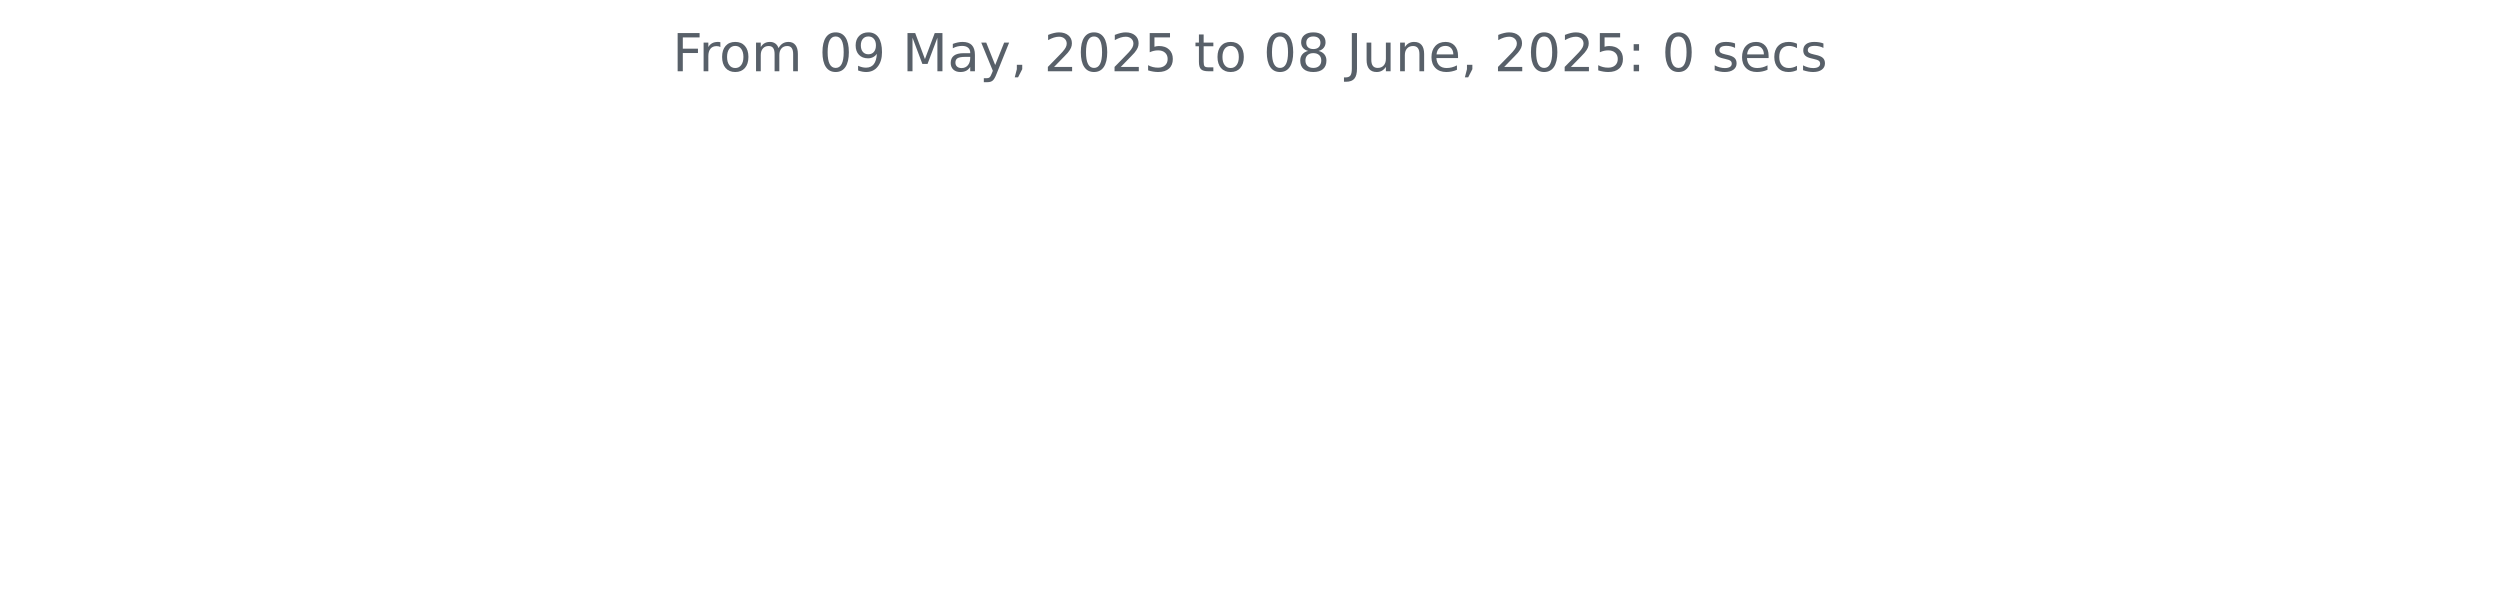
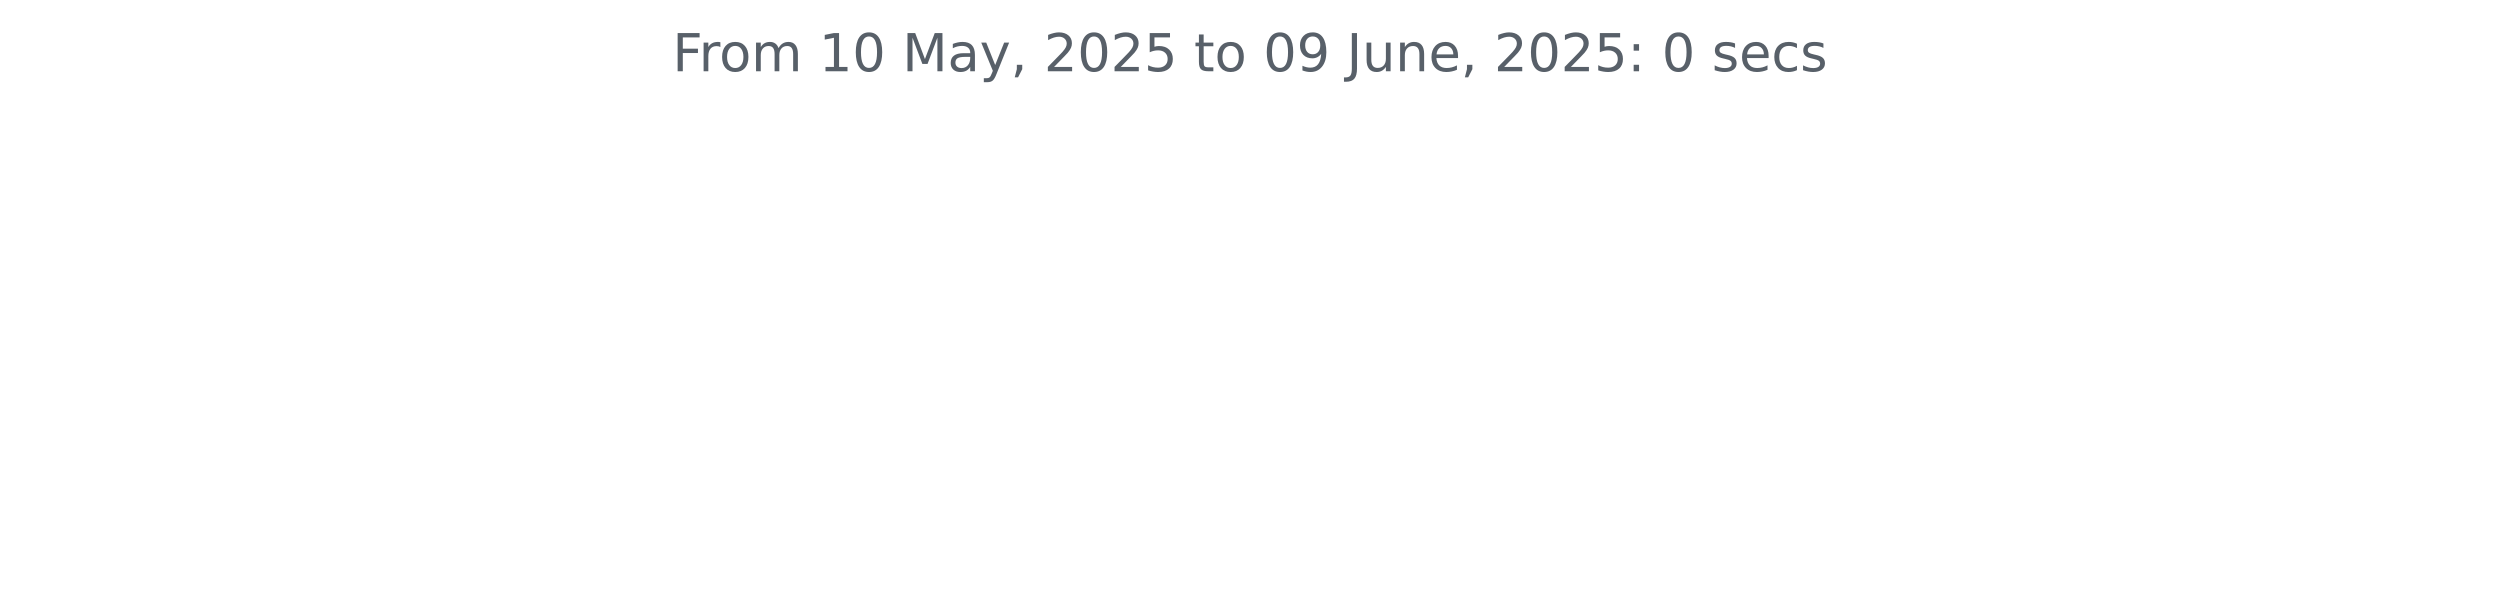
<svg xmlns="http://www.w3.org/2000/svg" xmlns:xlink="http://www.w3.org/1999/xlink" width="572.4pt" height="140.398pt" viewBox="0 0 572.4 140.398" version="1.1">
  <defs>
    <style type="text/css">*{stroke-linejoin: round; stroke-linecap: butt}</style>
  </defs>
  <g id="figure_1">
    <g id="patch_1">
      <path d="M 0 140.398  L 572.4 140.398  L 572.4 0  L 0 0  L 0 140.398  z " style="fill: none" />
    </g>
    <g id="axes_1">
      <g id="matplotlib.axis_1" />
      <g id="matplotlib.axis_2" />
      <g id="text_1">
        <g style="fill: #586069" transform="translate(153.975 16.31812) scale(0.12 -0.12)">
          <defs>
            <path id="DejaVuSans-46" d="M 628 4666  L 3309 4666  L 3309 4134  L 1259 4134  L 1259 2759  L 3109 2759  L 3109 2228  L 1259 2228  L 1259 0  L 628 0  L 628 4666  z " transform="scale(0.015625)" />
            <path id="DejaVuSans-72" d="M 2631 2963  Q 2534 3019 2420 3045  Q 2306 3072 2169 3072  Q 1681 3072 1420 2755  Q 1159 2438 1159 1844  L 1159 0  L 581 0  L 581 3500  L 1159 3500  L 1159 2956  Q 1341 3275 1631 3429  Q 1922 3584 2338 3584  Q 2397 3584 2469 3576  Q 2541 3569 2628 3553  L 2631 2963  z " transform="scale(0.015625)" />
            <path id="DejaVuSans-6f" d="M 1959 3097  Q 1497 3097 1228 2736  Q 959 2375 959 1747  Q 959 1119 1226 758  Q 1494 397 1959 397  Q 2419 397 2687 759  Q 2956 1122 2956 1747  Q 2956 2369 2687 2733  Q 2419 3097 1959 3097  z M 1959 3584  Q 2709 3584 3137 3096  Q 3566 2609 3566 1747  Q 3566 888 3137 398  Q 2709 -91 1959 -91  Q 1206 -91 779 398  Q 353 888 353 1747  Q 353 2609 779 3096  Q 1206 3584 1959 3584  z " transform="scale(0.015625)" />
            <path id="DejaVuSans-6d" d="M 3328 2828  Q 3544 3216 3844 3400  Q 4144 3584 4550 3584  Q 5097 3584 5394 3201  Q 5691 2819 5691 2113  L 5691 0  L 5113 0  L 5113 2094  Q 5113 2597 4934 2840  Q 4756 3084 4391 3084  Q 3944 3084 3684 2787  Q 3425 2491 3425 1978  L 3425 0  L 2847 0  L 2847 2094  Q 2847 2600 2669 2842  Q 2491 3084 2119 3084  Q 1678 3084 1418 2786  Q 1159 2488 1159 1978  L 1159 0  L 581 0  L 581 3500  L 1159 3500  L 1159 2956  Q 1356 3278 1631 3431  Q 1906 3584 2284 3584  Q 2666 3584 2933 3390  Q 3200 3197 3328 2828  z " transform="scale(0.015625)" />
            <path id="DejaVuSans-20" transform="scale(0.015625)" />
+             <path id="DejaVuSans-31" d="M 794 531  L 1825 531  L 1825 4091  L 703 3866  L 703 4441  L 1819 4666  L 2450 4666  L 2450 531  L 3481 531  L 3481 0  L 794 0  L 794 531  z " transform="scale(0.015625)" />
            <path id="DejaVuSans-30" d="M 2034 4250  Q 1547 4250 1301 3770  Q 1056 3291 1056 2328  Q 1056 1369 1301 889  Q 1547 409 2034 409  Q 2525 409 2770 889  Q 3016 1369 3016 2328  Q 3016 3291 2770 3770  Q 2525 4250 2034 4250  z M 2034 4750  Q 2819 4750 3233 4129  Q 3647 3509 3647 2328  Q 3647 1150 3233 529  Q 2819 -91 2034 -91  Q 1250 -91 836 529  Q 422 1150 422 2328  Q 422 3509 836 4129  Q 1250 4750 2034 4750  z " transform="scale(0.015625)" />
-             <path id="DejaVuSans-39" d="M 703 97  L 703 672  Q 941 559 1184 500  Q 1428 441 1663 441  Q 2288 441 2617 861  Q 2947 1281 2994 2138  Q 2813 1869 2534 1725  Q 2256 1581 1919 1581  Q 1219 1581 811 2004  Q 403 2428 403 3163  Q 403 3881 828 4315  Q 1253 4750 1959 4750  Q 2769 4750 3195 4129  Q 3622 3509 3622 2328  Q 3622 1225 3098 567  Q 2575 -91 1691 -91  Q 1453 -91 1209 -44  Q 966 3 703 97  z M 1959 2075  Q 2384 2075 2632 2365  Q 2881 2656 2881 3163  Q 2881 3666 2632 3958  Q 2384 4250 1959 4250  Q 1534 4250 1286 3958  Q 1038 3666 1038 3163  Q 1038 2656 1286 2365  Q 1534 2075 1959 2075  z " transform="scale(0.015625)" />
            <path id="DejaVuSans-4d" d="M 628 4666  L 1569 4666  L 2759 1491  L 3956 4666  L 4897 4666  L 4897 0  L 4281 0  L 4281 4097  L 3078 897  L 2444 897  L 1241 4097  L 1241 0  L 628 0  L 628 4666  z " transform="scale(0.015625)" />
            <path id="DejaVuSans-61" d="M 2194 1759  Q 1497 1759 1228 1600  Q 959 1441 959 1056  Q 959 750 1161 570  Q 1363 391 1709 391  Q 2188 391 2477 730  Q 2766 1069 2766 1631  L 2766 1759  L 2194 1759  z M 3341 1997  L 3341 0  L 2766 0  L 2766 531  Q 2569 213 2275 61  Q 1981 -91 1556 -91  Q 1019 -91 701 211  Q 384 513 384 1019  Q 384 1609 779 1909  Q 1175 2209 1959 2209  L 2766 2209  L 2766 2266  Q 2766 2663 2505 2880  Q 2244 3097 1772 3097  Q 1472 3097 1187 3025  Q 903 2953 641 2809  L 641 3341  Q 956 3463 1253 3523  Q 1550 3584 1831 3584  Q 2591 3584 2966 3190  Q 3341 2797 3341 1997  z " transform="scale(0.015625)" />
            <path id="DejaVuSans-79" d="M 2059 -325  Q 1816 -950 1584 -1140  Q 1353 -1331 966 -1331  L 506 -1331  L 506 -850  L 844 -850  Q 1081 -850 1212 -737  Q 1344 -625 1503 -206  L 1606 56  L 191 3500  L 800 3500  L 1894 763  L 2988 3500  L 3597 3500  L 2059 -325  z " transform="scale(0.015625)" />
            <path id="DejaVuSans-2c" d="M 750 794  L 1409 794  L 1409 256  L 897 -744  L 494 -744  L 750 256  L 750 794  z " transform="scale(0.015625)" />
            <path id="DejaVuSans-32" d="M 1228 531  L 3431 531  L 3431 0  L 469 0  L 469 531  Q 828 903 1448 1529  Q 2069 2156 2228 2338  Q 2531 2678 2651 2914  Q 2772 3150 2772 3378  Q 2772 3750 2511 3984  Q 2250 4219 1831 4219  Q 1534 4219 1204 4116  Q 875 4013 500 3803  L 500 4441  Q 881 4594 1212 4672  Q 1544 4750 1819 4750  Q 2544 4750 2975 4387  Q 3406 4025 3406 3419  Q 3406 3131 3298 2873  Q 3191 2616 2906 2266  Q 2828 2175 2409 1742  Q 1991 1309 1228 531  z " transform="scale(0.015625)" />
            <path id="DejaVuSans-35" d="M 691 4666  L 3169 4666  L 3169 4134  L 1269 4134  L 1269 2991  Q 1406 3038 1543 3061  Q 1681 3084 1819 3084  Q 2600 3084 3056 2656  Q 3513 2228 3513 1497  Q 3513 744 3044 326  Q 2575 -91 1722 -91  Q 1428 -91 1123 -41  Q 819 9 494 109  L 494 744  Q 775 591 1075 516  Q 1375 441 1709 441  Q 2250 441 2565 725  Q 2881 1009 2881 1497  Q 2881 1984 2565 2268  Q 2250 2553 1709 2553  Q 1456 2553 1204 2497  Q 953 2441 691 2322  L 691 4666  z " transform="scale(0.015625)" />
            <path id="DejaVuSans-74" d="M 1172 4494  L 1172 3500  L 2356 3500  L 2356 3053  L 1172 3053  L 1172 1153  Q 1172 725 1289 603  Q 1406 481 1766 481  L 2356 481  L 2356 0  L 1766 0  Q 1100 0 847 248  Q 594 497 594 1153  L 594 3053  L 172 3053  L 172 3500  L 594 3500  L 594 4494  L 1172 4494  z " transform="scale(0.015625)" />
-             <path id="DejaVuSans-38" d="M 2034 2216  Q 1584 2216 1326 1975  Q 1069 1734 1069 1313  Q 1069 891 1326 650  Q 1584 409 2034 409  Q 2484 409 2743 651  Q 3003 894 3003 1313  Q 3003 1734 2745 1975  Q 2488 2216 2034 2216  z M 1403 2484  Q 997 2584 770 2862  Q 544 3141 544 3541  Q 544 4100 942 4425  Q 1341 4750 2034 4750  Q 2731 4750 3128 4425  Q 3525 4100 3525 3541  Q 3525 3141 3298 2862  Q 3072 2584 2669 2484  Q 3125 2378 3379 2068  Q 3634 1759 3634 1313  Q 3634 634 3220 271  Q 2806 -91 2034 -91  Q 1263 -91 848 271  Q 434 634 434 1313  Q 434 1759 690 2068  Q 947 2378 1403 2484  z M 1172 3481  Q 1172 3119 1398 2916  Q 1625 2713 2034 2713  Q 2441 2713 2670 2916  Q 2900 3119 2900 3481  Q 2900 3844 2670 4047  Q 2441 4250 2034 4250  Q 1625 4250 1398 4047  Q 1172 3844 1172 3481  z " transform="scale(0.015625)" />
+             <path id="DejaVuSans-39" d="M 703 97  L 703 672  Q 941 559 1184 500  Q 1428 441 1663 441  Q 2288 441 2617 861  Q 2947 1281 2994 2138  Q 2813 1869 2534 1725  Q 2256 1581 1919 1581  Q 1219 1581 811 2004  Q 403 2428 403 3163  Q 403 3881 828 4315  Q 1253 4750 1959 4750  Q 2769 4750 3195 4129  Q 3622 3509 3622 2328  Q 3622 1225 3098 567  Q 2575 -91 1691 -91  Q 1453 -91 1209 -44  Q 966 3 703 97  z M 1959 2075  Q 2384 2075 2632 2365  Q 2881 2656 2881 3163  Q 2881 3666 2632 3958  Q 2384 4250 1959 4250  Q 1534 4250 1286 3958  Q 1038 3666 1038 3163  Q 1038 2656 1286 2365  Q 1534 2075 1959 2075  z " transform="scale(0.015625)" />
            <path id="DejaVuSans-4a" d="M 628 4666  L 1259 4666  L 1259 325  Q 1259 -519 939 -900  Q 619 -1281 -91 -1281  L -331 -1281  L -331 -750  L -134 -750  Q 284 -750 456 -515  Q 628 -281 628 325  L 628 4666  z " transform="scale(0.015625)" />
            <path id="DejaVuSans-75" d="M 544 1381  L 544 3500  L 1119 3500  L 1119 1403  Q 1119 906 1312 657  Q 1506 409 1894 409  Q 2359 409 2629 706  Q 2900 1003 2900 1516  L 2900 3500  L 3475 3500  L 3475 0  L 2900 0  L 2900 538  Q 2691 219 2414 64  Q 2138 -91 1772 -91  Q 1169 -91 856 284  Q 544 659 544 1381  z M 1991 3584  L 1991 3584  z " transform="scale(0.015625)" />
            <path id="DejaVuSans-6e" d="M 3513 2113  L 3513 0  L 2938 0  L 2938 2094  Q 2938 2591 2744 2837  Q 2550 3084 2163 3084  Q 1697 3084 1428 2787  Q 1159 2491 1159 1978  L 1159 0  L 581 0  L 581 3500  L 1159 3500  L 1159 2956  Q 1366 3272 1645 3428  Q 1925 3584 2291 3584  Q 2894 3584 3203 3211  Q 3513 2838 3513 2113  z " transform="scale(0.015625)" />
            <path id="DejaVuSans-65" d="M 3597 1894  L 3597 1613  L 953 1613  Q 991 1019 1311 708  Q 1631 397 2203 397  Q 2534 397 2845 478  Q 3156 559 3463 722  L 3463 178  Q 3153 47 2828 -22  Q 2503 -91 2169 -91  Q 1331 -91 842 396  Q 353 884 353 1716  Q 353 2575 817 3079  Q 1281 3584 2069 3584  Q 2775 3584 3186 3129  Q 3597 2675 3597 1894  z M 3022 2063  Q 3016 2534 2758 2815  Q 2500 3097 2075 3097  Q 1594 3097 1305 2825  Q 1016 2553 972 2059  L 3022 2063  z " transform="scale(0.015625)" />
            <path id="DejaVuSans-3a" d="M 750 794  L 1409 794  L 1409 0  L 750 0  L 750 794  z M 750 3309  L 1409 3309  L 1409 2516  L 750 2516  L 750 3309  z " transform="scale(0.015625)" />
            <path id="DejaVuSans-73" d="M 2834 3397  L 2834 2853  Q 2591 2978 2328 3040  Q 2066 3103 1784 3103  Q 1356 3103 1142 2972  Q 928 2841 928 2578  Q 928 2378 1081 2264  Q 1234 2150 1697 2047  L 1894 2003  Q 2506 1872 2764 1633  Q 3022 1394 3022 966  Q 3022 478 2636 193  Q 2250 -91 1575 -91  Q 1294 -91 989 -36  Q 684 19 347 128  L 347 722  Q 666 556 975 473  Q 1284 391 1588 391  Q 1994 391 2212 530  Q 2431 669 2431 922  Q 2431 1156 2273 1281  Q 2116 1406 1581 1522  L 1381 1569  Q 847 1681 609 1914  Q 372 2147 372 2553  Q 372 3047 722 3315  Q 1072 3584 1716 3584  Q 2034 3584 2315 3537  Q 2597 3491 2834 3397  z " transform="scale(0.015625)" />
            <path id="DejaVuSans-63" d="M 3122 3366  L 3122 2828  Q 2878 2963 2633 3030  Q 2388 3097 2138 3097  Q 1578 3097 1268 2742  Q 959 2388 959 1747  Q 959 1106 1268 751  Q 1578 397 2138 397  Q 2388 397 2633 464  Q 2878 531 3122 666  L 3122 134  Q 2881 22 2623 -34  Q 2366 -91 2075 -91  Q 1284 -91 818 406  Q 353 903 353 1747  Q 353 2603 823 3093  Q 1294 3584 2113 3584  Q 2378 3584 2631 3529  Q 2884 3475 3122 3366  z " transform="scale(0.015625)" />
          </defs>
          <use xlink:href="#DejaVuSans-46" />
          <use xlink:href="#DejaVuSans-72" x="50.27" />
          <use xlink:href="#DejaVuSans-6f" x="89.133" />
          <use xlink:href="#DejaVuSans-6d" x="150.314" />
          <use xlink:href="#DejaVuSans-20" x="247.727" />
-           <use xlink:href="#DejaVuSans-30" x="279.514" />
-           <use xlink:href="#DejaVuSans-39" x="343.137" />
+           <use xlink:href="#DejaVuSans-31" x="279.514" />
+           <use xlink:href="#DejaVuSans-30" x="343.137" />
          <use xlink:href="#DejaVuSans-20" x="406.76" />
          <use xlink:href="#DejaVuSans-4d" x="438.547" />
          <use xlink:href="#DejaVuSans-61" x="524.826" />
          <use xlink:href="#DejaVuSans-79" x="586.105" />
          <use xlink:href="#DejaVuSans-2c" x="645.285" />
          <use xlink:href="#DejaVuSans-20" x="677.072" />
          <use xlink:href="#DejaVuSans-32" x="708.859" />
          <use xlink:href="#DejaVuSans-30" x="772.482" />
          <use xlink:href="#DejaVuSans-32" x="836.105" />
          <use xlink:href="#DejaVuSans-35" x="899.729" />
          <use xlink:href="#DejaVuSans-20" x="963.352" />
          <use xlink:href="#DejaVuSans-74" x="995.139" />
          <use xlink:href="#DejaVuSans-6f" x="1034.348" />
          <use xlink:href="#DejaVuSans-20" x="1095.529" />
          <use xlink:href="#DejaVuSans-30" x="1127.316" />
-           <use xlink:href="#DejaVuSans-38" x="1190.939" />
+           <use xlink:href="#DejaVuSans-39" x="1190.939" />
          <use xlink:href="#DejaVuSans-20" x="1254.562" />
          <use xlink:href="#DejaVuSans-4a" x="1286.35" />
          <use xlink:href="#DejaVuSans-75" x="1315.842" />
          <use xlink:href="#DejaVuSans-6e" x="1379.221" />
          <use xlink:href="#DejaVuSans-65" x="1442.6" />
          <use xlink:href="#DejaVuSans-2c" x="1504.123" />
          <use xlink:href="#DejaVuSans-20" x="1535.91" />
          <use xlink:href="#DejaVuSans-32" x="1567.697" />
          <use xlink:href="#DejaVuSans-30" x="1631.32" />
          <use xlink:href="#DejaVuSans-32" x="1694.943" />
          <use xlink:href="#DejaVuSans-35" x="1758.566" />
          <use xlink:href="#DejaVuSans-3a" x="1822.189" />
          <use xlink:href="#DejaVuSans-20" x="1855.881" />
          <use xlink:href="#DejaVuSans-30" x="1887.668" />
          <use xlink:href="#DejaVuSans-20" x="1951.291" />
          <use xlink:href="#DejaVuSans-73" x="1983.078" />
          <use xlink:href="#DejaVuSans-65" x="2035.178" />
          <use xlink:href="#DejaVuSans-63" x="2096.701" />
          <use xlink:href="#DejaVuSans-73" x="2151.682" />
        </g>
      </g>
    </g>
  </g>
</svg>
